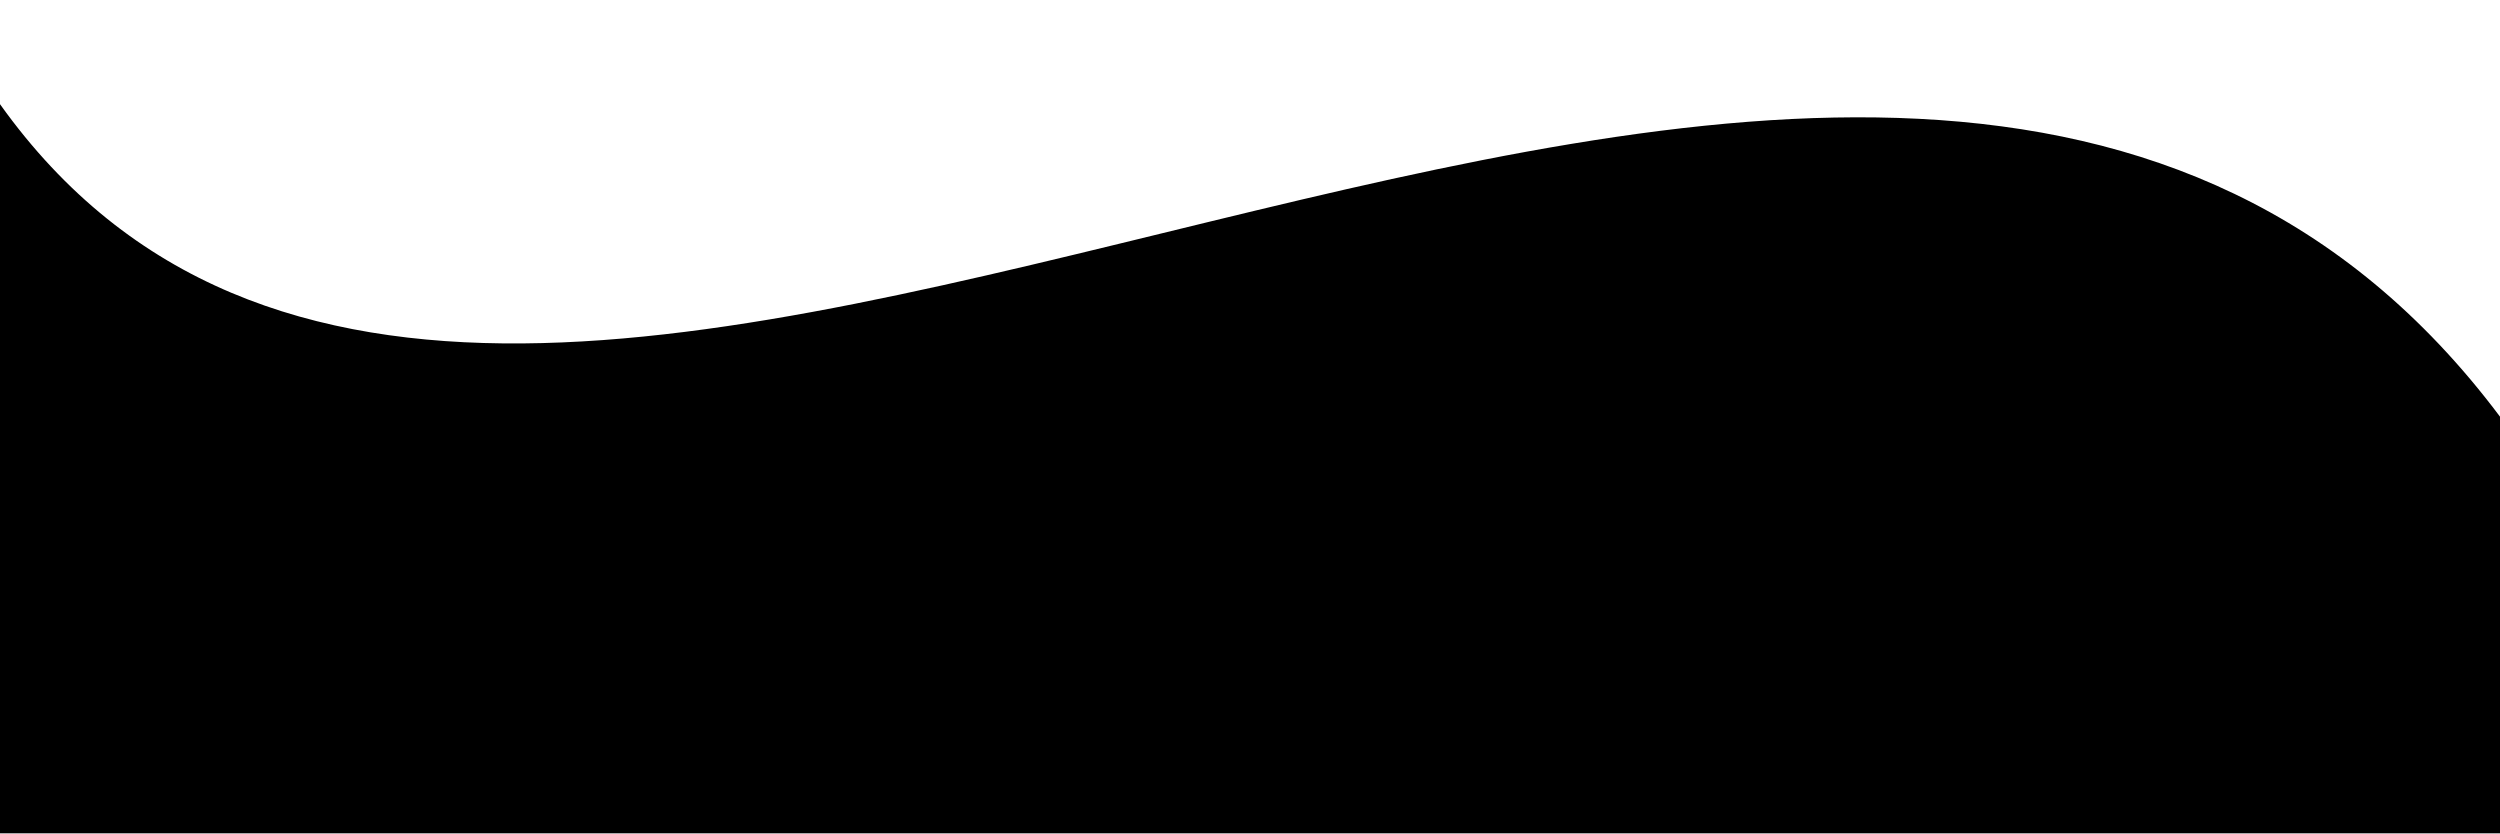
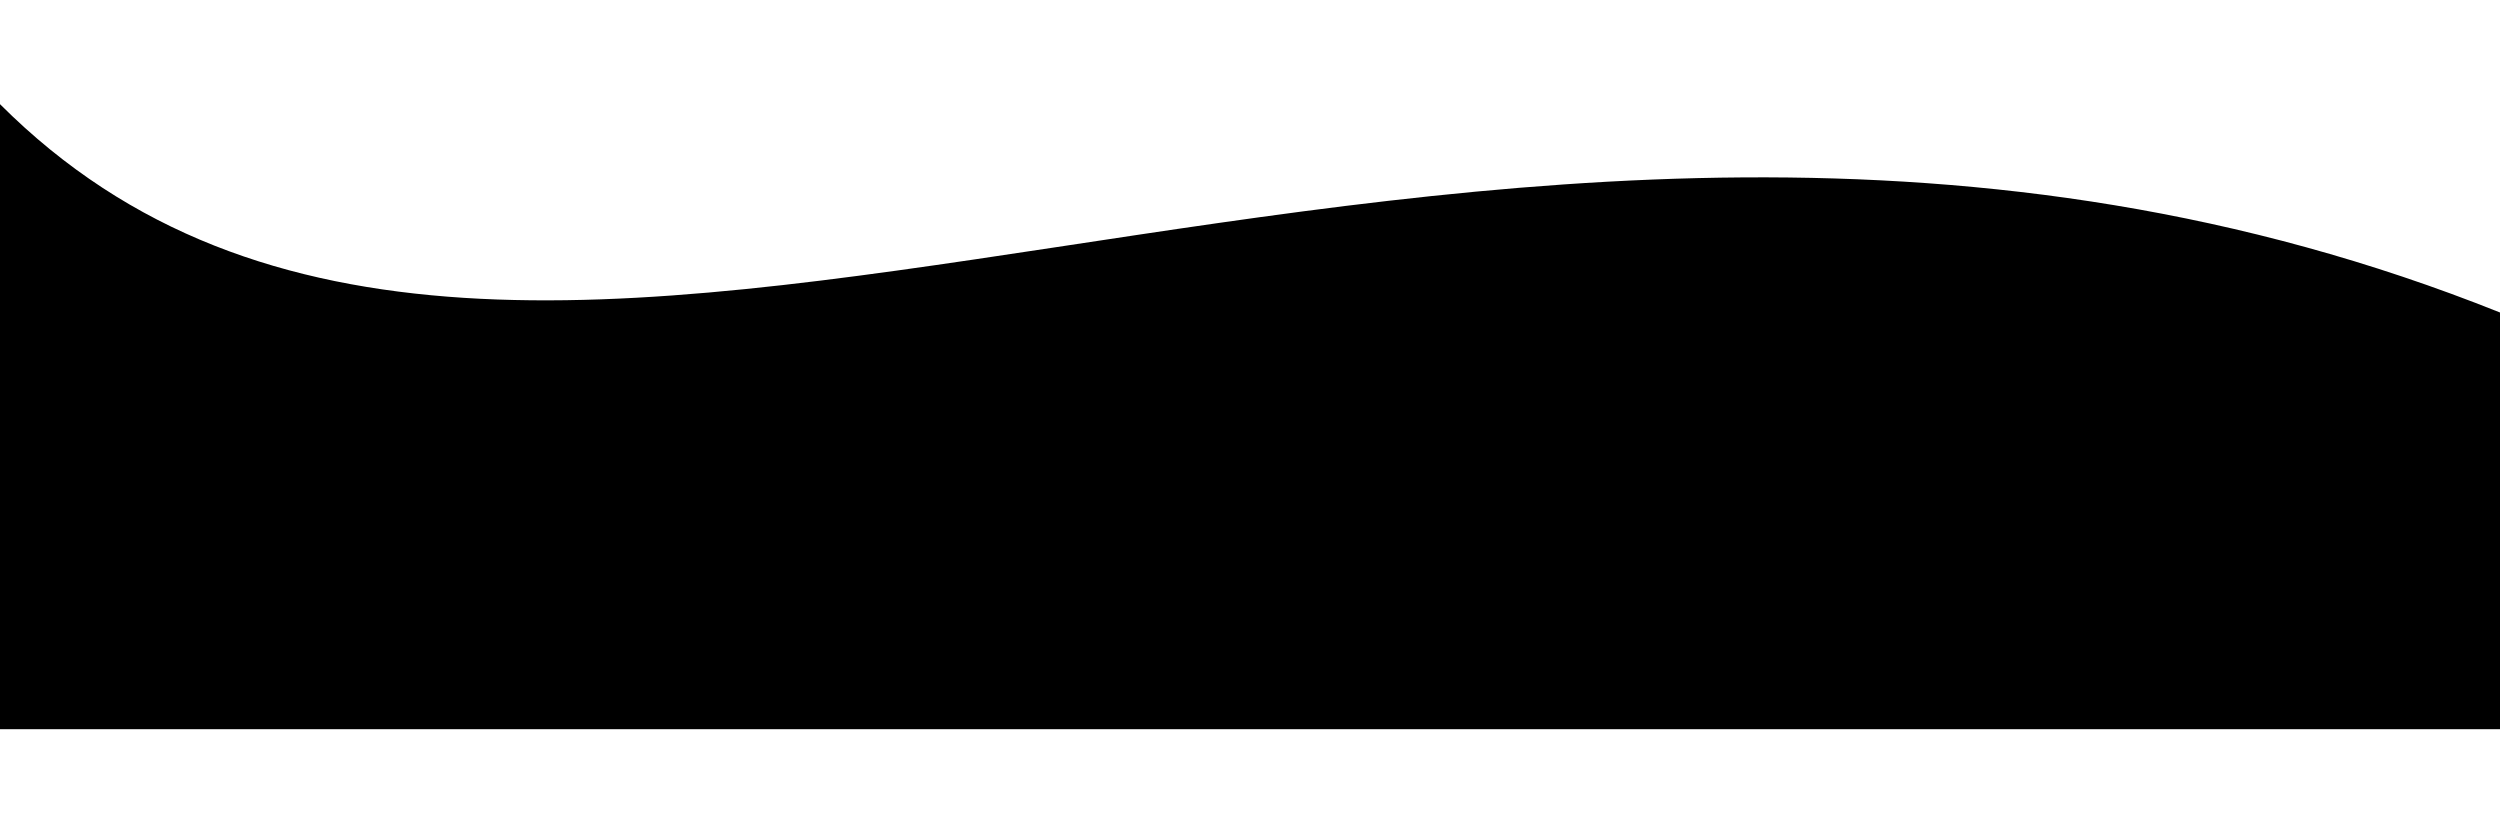
<svg height="300" viewBox="0 0 1200 400" preserveAspectRatio="none" style="min-width:600px" display="block">
-   <path d="M0 50c250 350 900-250 1200 150v200H0z" />
+   <path d="M0 50c250 250 700-100 1200 100v200H0z" />
</svg>
